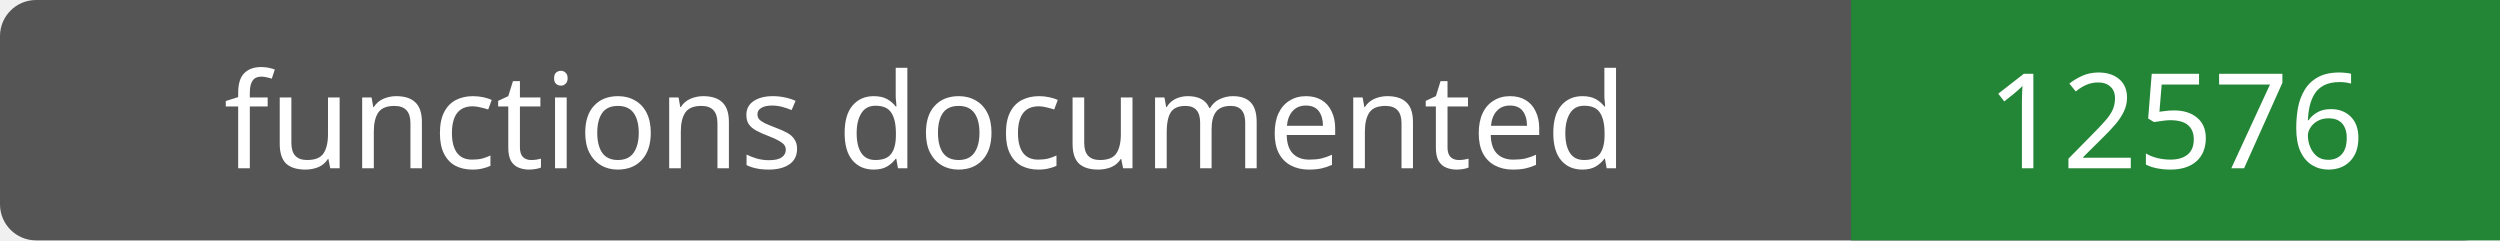
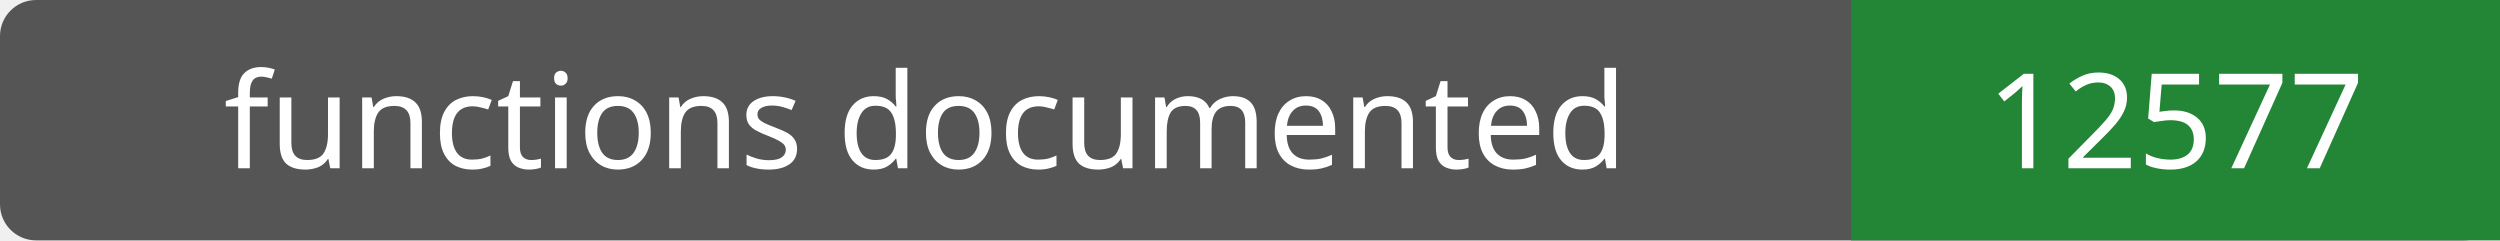
- <svg xmlns="http://www.w3.org/2000/svg" width="208" height="20" role="img" aria-label="functions documented: 12576">
+ <svg xmlns="http://www.w3.org/2000/svg" width="208" height="20" role="img" aria-label="functions documented: 12577">
  <rect width="208" height="20" rx="3" fill="#555" />
  <path fill="#238636" d="M154 0h54v20H154z" />
  <g fill="#fff" text-anchor="middle" font-family="Verdana,sans-serif" font-size="11">
    <text x="77.0" y="14">functions documented</text>
-     <text x="181.0" y="14">12576</text>
+     <text x="181.0" y="14">12577</text>
  </g>
</svg>
